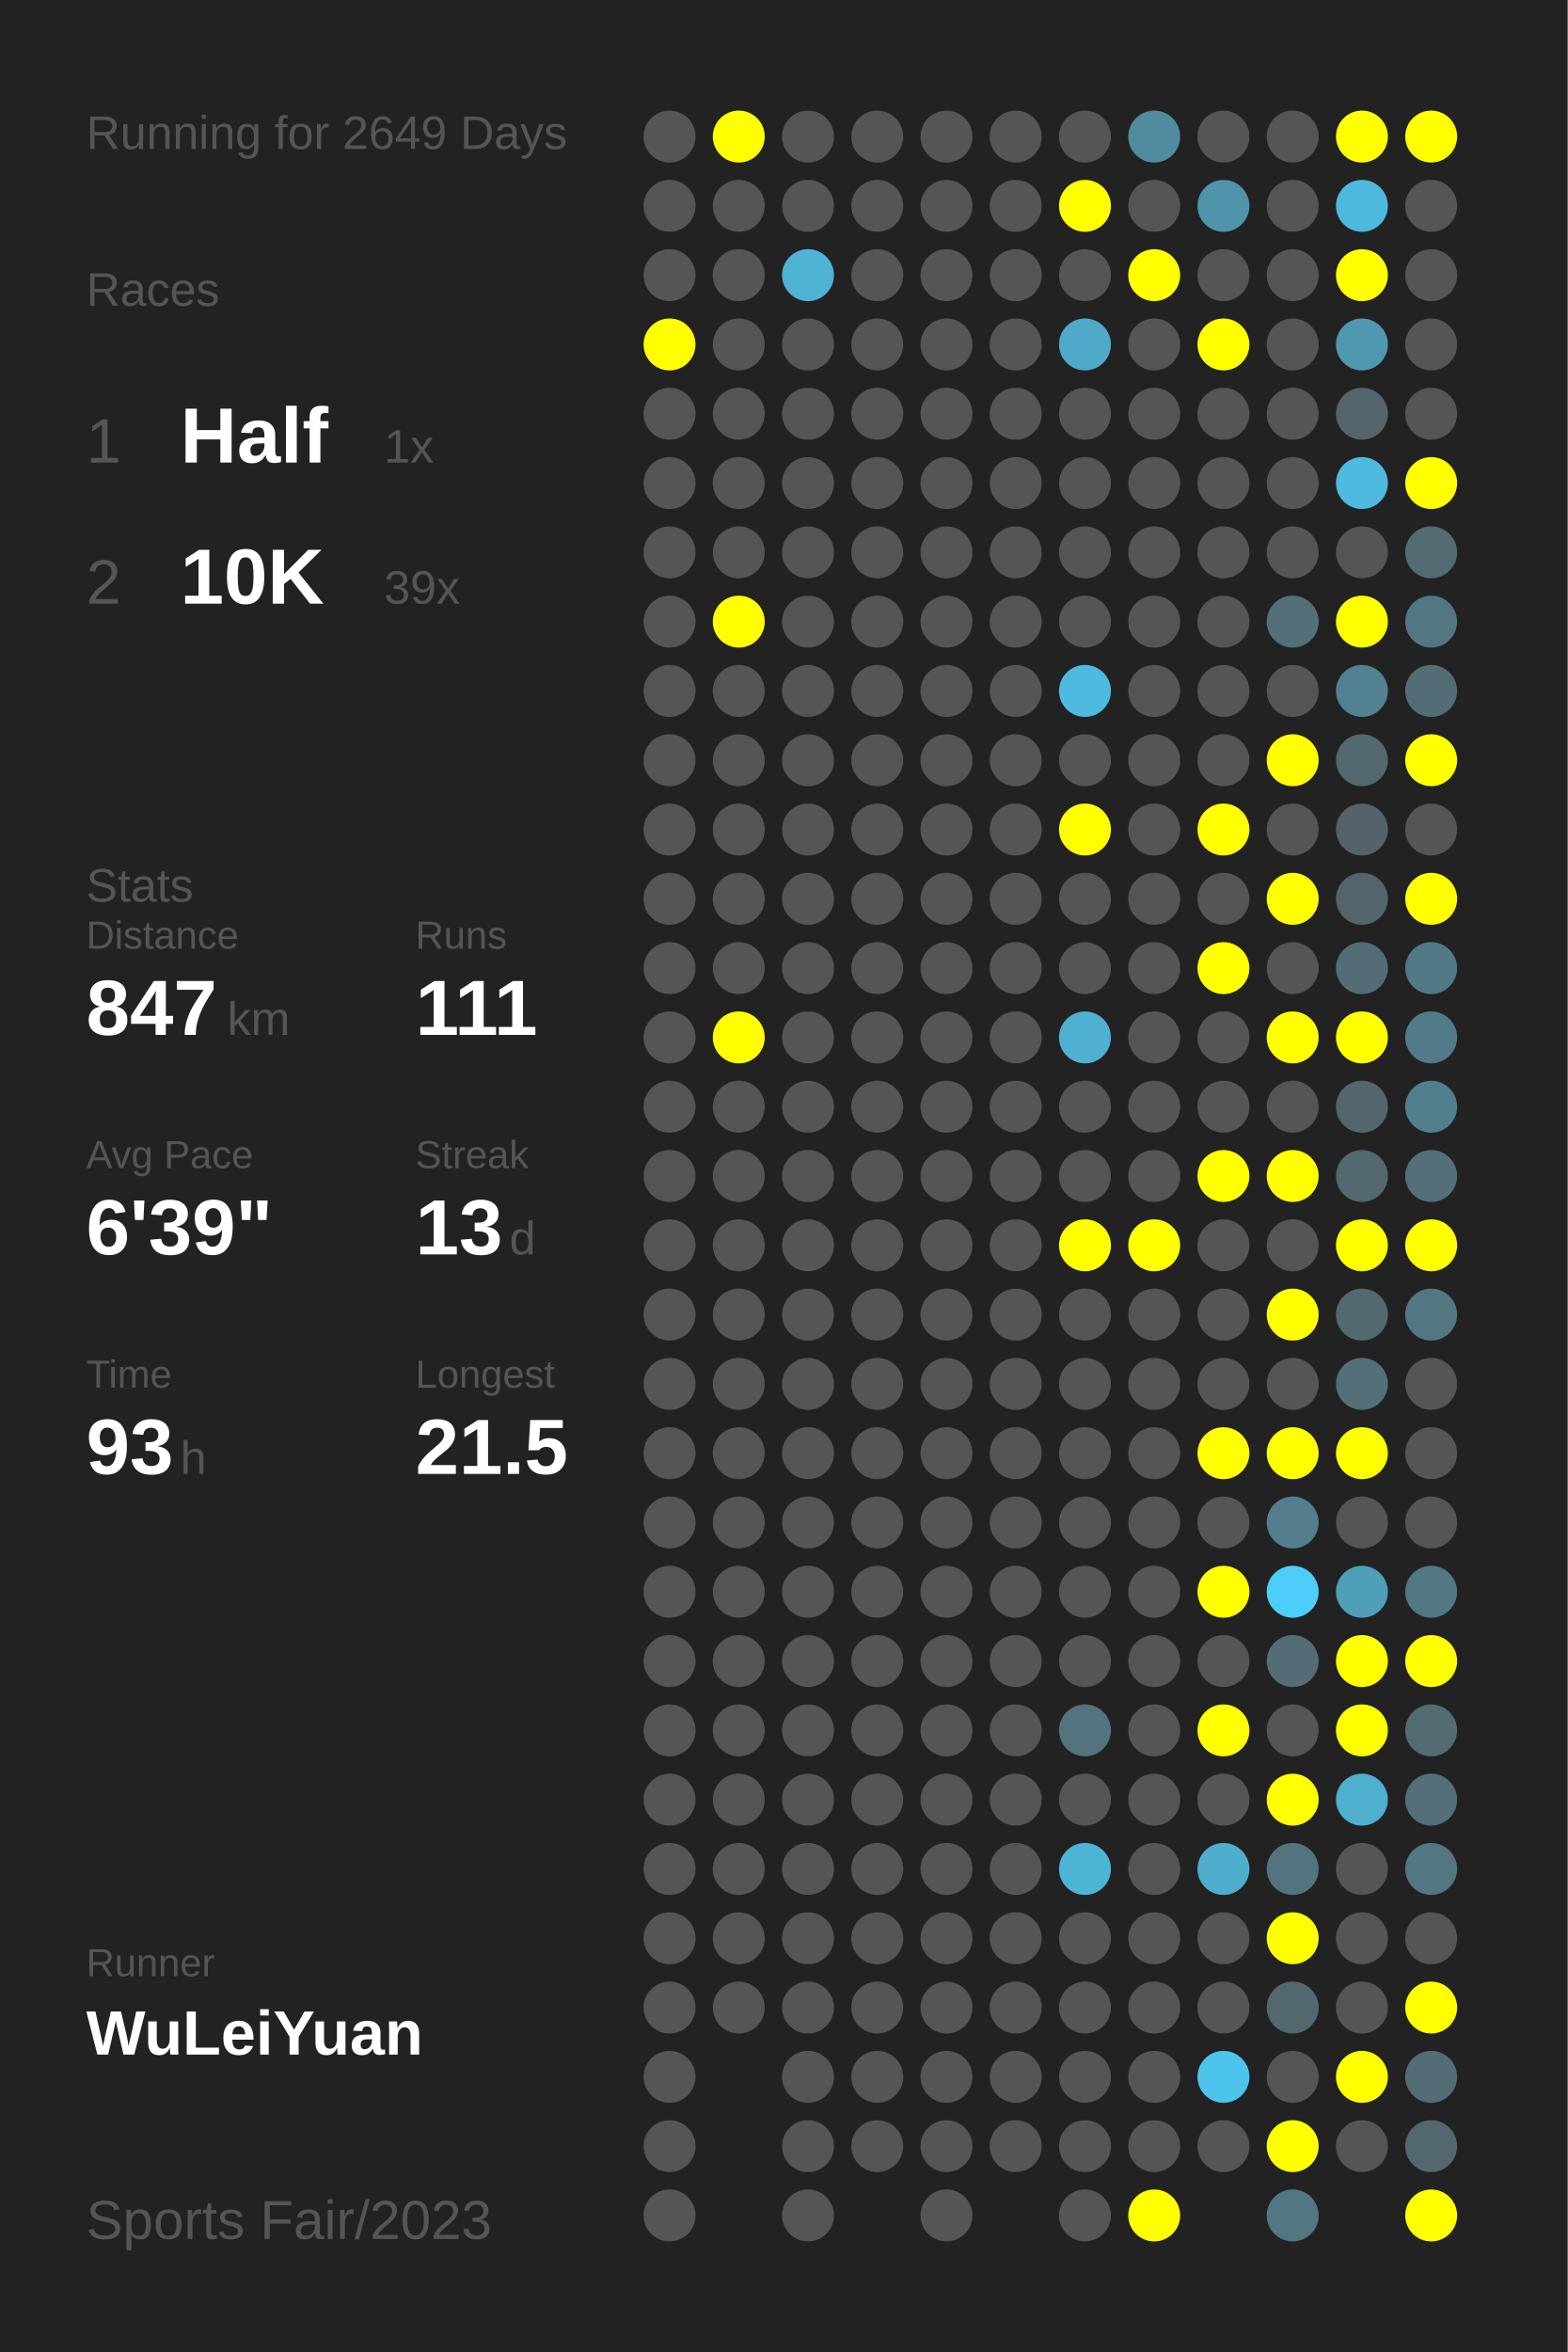
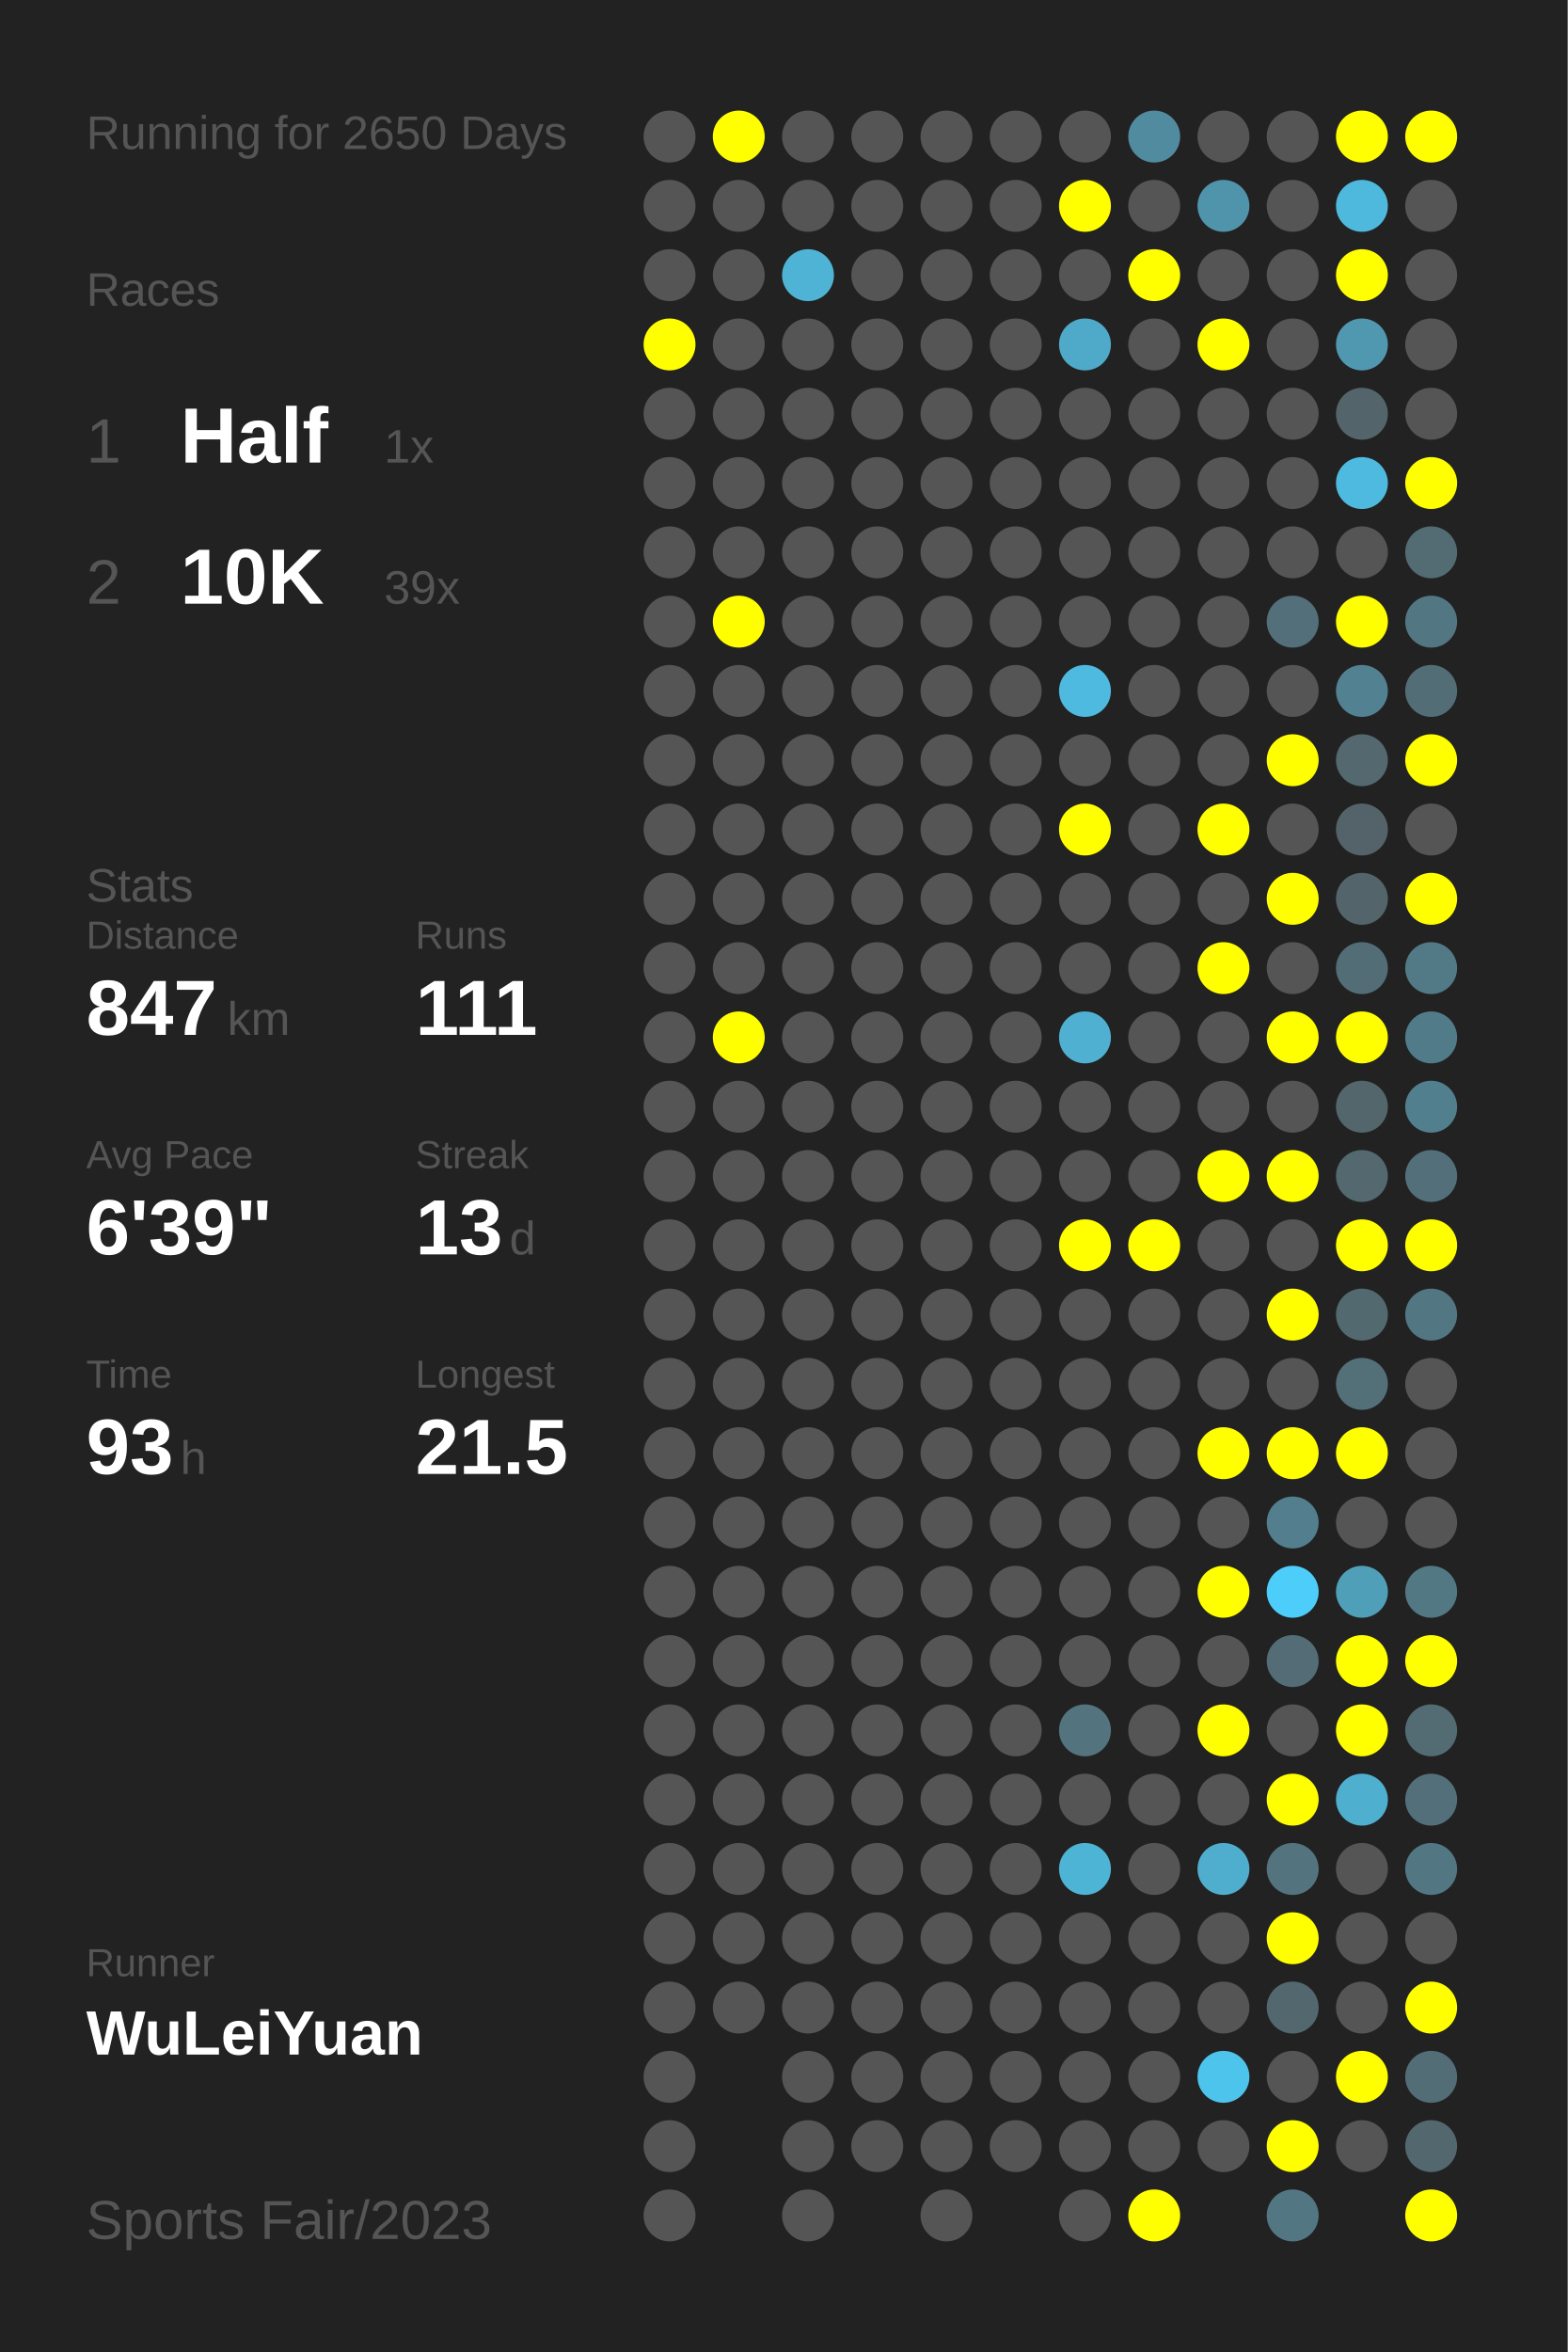
<svg xmlns="http://www.w3.org/2000/svg" baseProfile="full" height="300mm" version="1.1" viewBox="0,0,200,300" width="200mm">
  <defs />
  <rect fill="#222222" height="300" width="200" x="0" y="0" />
-   <text fill="#555555" style="font-size:6px; font-family:Arial;" x="11" y="19">Running for 2649 Days</text>
+   <text fill="#555555" style="font-size:6px; font-family:Arial;" x="11" y="19">Running for 2650 Days</text>
  <text fill="#555555" style="font-size:6px; font-family:Arial;" x="11" y="39">Races</text>
  <text fill="#555555" style="font-size:8px; font-family:Arial;" x="11" y="59">1</text>
  <text fill="#FFFFFF" style="font-size:10px; font-family:Arial; font-weight:bold;" x="23" y="59">Half</text>
  <text fill="#555555" style="font-size:6px; font-family:Arial;" x="49" y="59">1x</text>
  <text fill="#555555" style="font-size:8px; font-family:Arial;" x="11" y="77">2</text>
  <text fill="#FFFFFF" style="font-size:10px; font-family:Arial; font-weight:bold;" x="23" y="77">10K</text>
  <text fill="#555555" style="font-size:6px; font-family:Arial;" x="49" y="77">39x</text>
  <text fill="#555555" style="font-size:6px; font-family:Arial;" x="11" y="115">Stats</text>
  <text fill="#555555" style="font-size:5px; font-family:Arial;" x="11" y="121">Distance</text>
  <text fill="#FFFFFF" style="font-size:10px; font-family:Arial; font-weight:bold;" x="11" y="132">847</text>
  <text fill="#555555" style="font-size:6px; font-family:Arial;" x="29" y="132">km</text>
  <text fill="#555555" style="font-size:5px; font-family:Arial;" x="53" y="121">Runs</text>
  <text fill="#FFFFFF" style="font-size:10px; font-family:Arial; font-weight:bold;" x="53" y="132">111</text>
  <text fill="#555555" style="font-size:5px; font-family:Arial;" x="11" y="149">Avg Pace</text>
  <text fill="#FFFFFF" style="font-size:10px; font-family:Arial; font-weight:bold;" x="11" y="160">6'39"</text>
  <text fill="#555555" style="font-size:5px; font-family:Arial;" x="53" y="149">Streak</text>
  <text fill="#FFFFFF" style="font-size:10px; font-family:Arial; font-weight:bold;" x="53" y="160">13</text>
  <text fill="#555555" style="font-size:6px; font-family:Arial;" x="65" y="160">d</text>
  <text fill="#555555" style="font-size:5px; font-family:Arial;" x="11" y="177">Time</text>
  <text fill="#FFFFFF" style="font-size:10px; font-family:Arial; font-weight:bold;" x="11" y="188">93</text>
  <text fill="#555555" style="font-size:6px; font-family:Arial;" x="23" y="188">h</text>
  <text fill="#555555" style="font-size:5px; font-family:Arial;" x="53" y="177">Longest</text>
  <text fill="#FFFFFF" style="font-size:10px; font-family:Arial; font-weight:bold;" x="53" y="188">21.5</text>
  <text fill="#555555" style="font-size:5px; font-family:Arial;" x="11" y="252.065">Runner</text>
  <text fill="#FFFFFF" style="font-size:8px; font-family:Arial; font-weight:bold;" x="11" y="262.065">WuLeiYuan</text>
  <text fill="#555555" style="font-size:7px; font-family:Arial;" x="11" y="285.581">Sports Fair/2023</text>
  <circle cx="85.417" cy="17.419" fill="#555555" r="3.312" />
  <circle cx="85.417" cy="26.258" fill="#555555" r="3.312" />
  <circle cx="85.417" cy="35.097" fill="#555555" r="3.312" />
  <circle cx="85.417" cy="43.935" fill="#FFFF00" r="3.312" />
  <circle cx="85.417" cy="52.774" fill="#555555" r="3.312" />
  <circle cx="85.417" cy="61.613" fill="#555555" r="3.312" />
  <circle cx="85.417" cy="70.452" fill="#555555" r="3.312" />
  <circle cx="85.417" cy="79.29" fill="#555555" r="3.312" />
  <circle cx="85.417" cy="88.129" fill="#555555" r="3.312" />
  <circle cx="85.417" cy="96.968" fill="#555555" r="3.312" />
  <circle cx="85.417" cy="105.806" fill="#555555" r="3.312" />
  <circle cx="85.417" cy="114.645" fill="#555555" r="3.312" />
  <circle cx="85.417" cy="123.484" fill="#555555" r="3.312" />
  <circle cx="85.417" cy="132.323" fill="#555555" r="3.312" />
  <circle cx="85.417" cy="141.161" fill="#555555" r="3.312" />
  <circle cx="85.417" cy="150" fill="#555555" r="3.312" />
  <circle cx="85.417" cy="158.839" fill="#555555" r="3.312" />
  <circle cx="85.417" cy="167.677" fill="#555555" r="3.312" />
  <circle cx="85.417" cy="176.516" fill="#555555" r="3.312" />
  <circle cx="85.417" cy="185.355" fill="#555555" r="3.312" />
  <circle cx="85.417" cy="194.194" fill="#555555" r="3.312" />
  <circle cx="85.417" cy="203.032" fill="#555555" r="3.312" />
  <circle cx="85.417" cy="211.871" fill="#555555" r="3.312" />
  <circle cx="85.417" cy="220.71" fill="#555555" r="3.312" />
  <circle cx="85.417" cy="229.548" fill="#555555" r="3.312" />
  <circle cx="85.417" cy="238.387" fill="#555555" r="3.312" />
  <circle cx="85.417" cy="247.226" fill="#555555" r="3.312" />
  <circle cx="85.417" cy="256.065" fill="#555555" r="3.312" />
  <circle cx="85.417" cy="264.903" fill="#555555" r="3.312" />
  <circle cx="85.417" cy="273.742" fill="#555555" r="3.312" />
  <circle cx="85.417" cy="282.581" fill="#555555" r="3.312" />
  <circle cx="94.25" cy="17.419" fill="#FFFF00" r="3.312" />
  <circle cx="94.25" cy="26.258" fill="#555555" r="3.312" />
  <circle cx="94.25" cy="35.097" fill="#555555" r="3.312" />
  <circle cx="94.25" cy="43.935" fill="#555555" r="3.312" />
  <circle cx="94.25" cy="52.774" fill="#555555" r="3.312" />
  <circle cx="94.25" cy="61.613" fill="#555555" r="3.312" />
  <circle cx="94.25" cy="70.452" fill="#555555" r="3.312" />
  <circle cx="94.25" cy="79.29" fill="#FFFF00" r="3.312" />
  <circle cx="94.25" cy="88.129" fill="#555555" r="3.312" />
  <circle cx="94.25" cy="96.968" fill="#555555" r="3.312" />
  <circle cx="94.25" cy="105.806" fill="#555555" r="3.312" />
  <circle cx="94.25" cy="114.645" fill="#555555" r="3.312" />
  <circle cx="94.25" cy="123.484" fill="#555555" r="3.312" />
  <circle cx="94.25" cy="132.323" fill="#FFFF00" r="3.312" />
  <circle cx="94.25" cy="141.161" fill="#555555" r="3.312" />
  <circle cx="94.25" cy="150" fill="#555555" r="3.312" />
  <circle cx="94.25" cy="158.839" fill="#555555" r="3.312" />
  <circle cx="94.25" cy="167.677" fill="#555555" r="3.312" />
  <circle cx="94.25" cy="176.516" fill="#555555" r="3.312" />
  <circle cx="94.25" cy="185.355" fill="#555555" r="3.312" />
  <circle cx="94.25" cy="194.194" fill="#555555" r="3.312" />
  <circle cx="94.25" cy="203.032" fill="#555555" r="3.312" />
  <circle cx="94.25" cy="211.871" fill="#555555" r="3.312" />
  <circle cx="94.25" cy="220.71" fill="#555555" r="3.312" />
  <circle cx="94.25" cy="229.548" fill="#555555" r="3.312" />
  <circle cx="94.25" cy="238.387" fill="#555555" r="3.312" />
  <circle cx="94.25" cy="247.226" fill="#555555" r="3.312" />
  <circle cx="94.25" cy="256.065" fill="#555555" r="3.312" />
  <circle cx="103.083" cy="17.419" fill="#555555" r="3.312" />
  <circle cx="103.083" cy="26.258" fill="#555555" r="3.312" />
  <circle cx="103.083" cy="35.097" fill="#4eb3d5" r="3.312" />
  <circle cx="103.083" cy="43.935" fill="#555555" r="3.312" />
  <circle cx="103.083" cy="52.774" fill="#555555" r="3.312" />
  <circle cx="103.083" cy="61.613" fill="#555555" r="3.312" />
  <circle cx="103.083" cy="70.452" fill="#555555" r="3.312" />
  <circle cx="103.083" cy="79.29" fill="#555555" r="3.312" />
  <circle cx="103.083" cy="88.129" fill="#555555" r="3.312" />
  <circle cx="103.083" cy="96.968" fill="#555555" r="3.312" />
  <circle cx="103.083" cy="105.806" fill="#555555" r="3.312" />
  <circle cx="103.083" cy="114.645" fill="#555555" r="3.312" />
  <circle cx="103.083" cy="123.484" fill="#555555" r="3.312" />
  <circle cx="103.083" cy="132.323" fill="#555555" r="3.312" />
  <circle cx="103.083" cy="141.161" fill="#555555" r="3.312" />
  <circle cx="103.083" cy="150" fill="#555555" r="3.312" />
  <circle cx="103.083" cy="158.839" fill="#555555" r="3.312" />
  <circle cx="103.083" cy="167.677" fill="#555555" r="3.312" />
  <circle cx="103.083" cy="176.516" fill="#555555" r="3.312" />
  <circle cx="103.083" cy="185.355" fill="#555555" r="3.312" />
  <circle cx="103.083" cy="194.194" fill="#555555" r="3.312" />
  <circle cx="103.083" cy="203.032" fill="#555555" r="3.312" />
  <circle cx="103.083" cy="211.871" fill="#555555" r="3.312" />
  <circle cx="103.083" cy="220.71" fill="#555555" r="3.312" />
  <circle cx="103.083" cy="229.548" fill="#555555" r="3.312" />
  <circle cx="103.083" cy="238.387" fill="#555555" r="3.312" />
  <circle cx="103.083" cy="247.226" fill="#555555" r="3.312" />
  <circle cx="103.083" cy="256.065" fill="#555555" r="3.312" />
  <circle cx="103.083" cy="264.903" fill="#555555" r="3.312" />
  <circle cx="103.083" cy="273.742" fill="#555555" r="3.312" />
  <circle cx="103.083" cy="282.581" fill="#555555" r="3.312" />
  <circle cx="111.917" cy="17.419" fill="#555555" r="3.312" />
  <circle cx="111.917" cy="26.258" fill="#555555" r="3.312" />
  <circle cx="111.917" cy="35.097" fill="#555555" r="3.312" />
  <circle cx="111.917" cy="43.935" fill="#555555" r="3.312" />
  <circle cx="111.917" cy="52.774" fill="#555555" r="3.312" />
  <circle cx="111.917" cy="61.613" fill="#555555" r="3.312" />
  <circle cx="111.917" cy="70.452" fill="#555555" r="3.312" />
  <circle cx="111.917" cy="79.29" fill="#555555" r="3.312" />
  <circle cx="111.917" cy="88.129" fill="#555555" r="3.312" />
  <circle cx="111.917" cy="96.968" fill="#555555" r="3.312" />
  <circle cx="111.917" cy="105.806" fill="#555555" r="3.312" />
  <circle cx="111.917" cy="114.645" fill="#555555" r="3.312" />
  <circle cx="111.917" cy="123.484" fill="#555555" r="3.312" />
  <circle cx="111.917" cy="132.323" fill="#555555" r="3.312" />
  <circle cx="111.917" cy="141.161" fill="#555555" r="3.312" />
  <circle cx="111.917" cy="150" fill="#555555" r="3.312" />
  <circle cx="111.917" cy="158.839" fill="#555555" r="3.312" />
  <circle cx="111.917" cy="167.677" fill="#555555" r="3.312" />
  <circle cx="111.917" cy="176.516" fill="#555555" r="3.312" />
  <circle cx="111.917" cy="185.355" fill="#555555" r="3.312" />
  <circle cx="111.917" cy="194.194" fill="#555555" r="3.312" />
  <circle cx="111.917" cy="203.032" fill="#555555" r="3.312" />
  <circle cx="111.917" cy="211.871" fill="#555555" r="3.312" />
  <circle cx="111.917" cy="220.71" fill="#555555" r="3.312" />
  <circle cx="111.917" cy="229.548" fill="#555555" r="3.312" />
  <circle cx="111.917" cy="238.387" fill="#555555" r="3.312" />
  <circle cx="111.917" cy="247.226" fill="#555555" r="3.312" />
  <circle cx="111.917" cy="256.065" fill="#555555" r="3.312" />
  <circle cx="111.917" cy="264.903" fill="#555555" r="3.312" />
  <circle cx="111.917" cy="273.742" fill="#555555" r="3.312" />
  <circle cx="120.75" cy="17.419" fill="#555555" r="3.312" />
  <circle cx="120.75" cy="26.258" fill="#555555" r="3.312" />
  <circle cx="120.75" cy="35.097" fill="#555555" r="3.312" />
  <circle cx="120.75" cy="43.935" fill="#555555" r="3.312" />
  <circle cx="120.75" cy="52.774" fill="#555555" r="3.312" />
  <circle cx="120.75" cy="61.613" fill="#555555" r="3.312" />
  <circle cx="120.75" cy="70.452" fill="#555555" r="3.312" />
  <circle cx="120.75" cy="79.29" fill="#555555" r="3.312" />
  <circle cx="120.75" cy="88.129" fill="#555555" r="3.312" />
  <circle cx="120.75" cy="96.968" fill="#555555" r="3.312" />
  <circle cx="120.75" cy="105.806" fill="#555555" r="3.312" />
  <circle cx="120.75" cy="114.645" fill="#555555" r="3.312" />
  <circle cx="120.75" cy="123.484" fill="#555555" r="3.312" />
  <circle cx="120.75" cy="132.323" fill="#555555" r="3.312" />
  <circle cx="120.75" cy="141.161" fill="#555555" r="3.312" />
  <circle cx="120.75" cy="150" fill="#555555" r="3.312" />
  <circle cx="120.75" cy="158.839" fill="#555555" r="3.312" />
  <circle cx="120.75" cy="167.677" fill="#555555" r="3.312" />
  <circle cx="120.75" cy="176.516" fill="#555555" r="3.312" />
  <circle cx="120.75" cy="185.355" fill="#555555" r="3.312" />
  <circle cx="120.75" cy="194.194" fill="#555555" r="3.312" />
  <circle cx="120.75" cy="203.032" fill="#555555" r="3.312" />
  <circle cx="120.75" cy="211.871" fill="#555555" r="3.312" />
  <circle cx="120.75" cy="220.71" fill="#555555" r="3.312" />
  <circle cx="120.75" cy="229.548" fill="#555555" r="3.312" />
  <circle cx="120.75" cy="238.387" fill="#555555" r="3.312" />
  <circle cx="120.75" cy="247.226" fill="#555555" r="3.312" />
  <circle cx="120.75" cy="256.065" fill="#555555" r="3.312" />
  <circle cx="120.75" cy="264.903" fill="#555555" r="3.312" />
  <circle cx="120.75" cy="273.742" fill="#555555" r="3.312" />
  <circle cx="120.75" cy="282.581" fill="#555555" r="3.312" />
  <circle cx="129.583" cy="17.419" fill="#555555" r="3.312" />
  <circle cx="129.583" cy="26.258" fill="#555555" r="3.312" />
  <circle cx="129.583" cy="35.097" fill="#555555" r="3.312" />
  <circle cx="129.583" cy="43.935" fill="#555555" r="3.312" />
  <circle cx="129.583" cy="52.774" fill="#555555" r="3.312" />
  <circle cx="129.583" cy="61.613" fill="#555555" r="3.312" />
  <circle cx="129.583" cy="70.452" fill="#555555" r="3.312" />
  <circle cx="129.583" cy="79.29" fill="#555555" r="3.312" />
  <circle cx="129.583" cy="88.129" fill="#555555" r="3.312" />
  <circle cx="129.583" cy="96.968" fill="#555555" r="3.312" />
  <circle cx="129.583" cy="105.806" fill="#555555" r="3.312" />
  <circle cx="129.583" cy="114.645" fill="#555555" r="3.312" />
  <circle cx="129.583" cy="123.484" fill="#555555" r="3.312" />
  <circle cx="129.583" cy="132.323" fill="#555555" r="3.312" />
  <circle cx="129.583" cy="141.161" fill="#555555" r="3.312" />
  <circle cx="129.583" cy="150" fill="#555555" r="3.312" />
  <circle cx="129.583" cy="158.839" fill="#555555" r="3.312" />
  <circle cx="129.583" cy="167.677" fill="#555555" r="3.312" />
  <circle cx="129.583" cy="176.516" fill="#555555" r="3.312" />
  <circle cx="129.583" cy="185.355" fill="#555555" r="3.312" />
  <circle cx="129.583" cy="194.194" fill="#555555" r="3.312" />
  <circle cx="129.583" cy="203.032" fill="#555555" r="3.312" />
  <circle cx="129.583" cy="211.871" fill="#555555" r="3.312" />
  <circle cx="129.583" cy="220.71" fill="#555555" r="3.312" />
  <circle cx="129.583" cy="229.548" fill="#555555" r="3.312" />
  <circle cx="129.583" cy="238.387" fill="#555555" r="3.312" />
  <circle cx="129.583" cy="247.226" fill="#555555" r="3.312" />
  <circle cx="129.583" cy="256.065" fill="#555555" r="3.312" />
  <circle cx="129.583" cy="264.903" fill="#555555" r="3.312" />
  <circle cx="129.583" cy="273.742" fill="#555555" r="3.312" />
  <circle cx="138.417" cy="17.419" fill="#555555" r="3.312" />
  <circle cx="138.417" cy="26.258" fill="#FFFF00" r="3.312" />
  <circle cx="138.417" cy="35.097" fill="#555555" r="3.312" />
  <circle cx="138.417" cy="43.935" fill="#4fa9c8" r="3.312" />
  <circle cx="138.417" cy="52.774" fill="#555555" r="3.312" />
  <circle cx="138.417" cy="61.613" fill="#555555" r="3.312" />
  <circle cx="138.417" cy="70.452" fill="#555555" r="3.312" />
  <circle cx="138.417" cy="79.29" fill="#555555" r="3.312" />
  <circle cx="138.417" cy="88.129" fill="#4ebadf" r="3.312" />
  <circle cx="138.417" cy="96.968" fill="#555555" r="3.312" />
  <circle cx="138.417" cy="105.806" fill="#FFFF00" r="3.312" />
  <circle cx="138.417" cy="114.645" fill="#555555" r="3.312" />
  <circle cx="138.417" cy="123.484" fill="#555555" r="3.312" />
  <circle cx="138.417" cy="132.323" fill="#4fb0d1" r="3.312" />
  <circle cx="138.417" cy="141.161" fill="#555555" r="3.312" />
  <circle cx="138.417" cy="150" fill="#555555" r="3.312" />
  <circle cx="138.417" cy="158.839" fill="#FFFF00" r="3.312" />
  <circle cx="138.417" cy="167.677" fill="#555555" r="3.312" />
  <circle cx="138.417" cy="176.516" fill="#555555" r="3.312" />
  <circle cx="138.417" cy="185.355" fill="#555555" r="3.312" />
  <circle cx="138.417" cy="194.194" fill="#555555" r="3.312" />
  <circle cx="138.417" cy="203.032" fill="#555555" r="3.312" />
  <circle cx="138.417" cy="211.871" fill="#555555" r="3.312" />
  <circle cx="138.417" cy="220.71" fill="#53737e" r="3.312" />
  <circle cx="138.417" cy="229.548" fill="#555555" r="3.312" />
  <circle cx="138.417" cy="238.387" fill="#4eb4d6" r="3.312" />
  <circle cx="138.417" cy="247.226" fill="#555555" r="3.312" />
  <circle cx="138.417" cy="256.065" fill="#555555" r="3.312" />
  <circle cx="138.417" cy="264.903" fill="#555555" r="3.312" />
  <circle cx="138.417" cy="273.742" fill="#555555" r="3.312" />
  <circle cx="138.417" cy="282.581" fill="#555555" r="3.312" />
  <circle cx="147.25" cy="17.419" fill="#518b9f" r="3.312" />
  <circle cx="147.25" cy="26.258" fill="#555555" r="3.312" />
  <circle cx="147.25" cy="35.097" fill="#FFFF00" r="3.312" />
  <circle cx="147.25" cy="43.935" fill="#555555" r="3.312" />
  <circle cx="147.25" cy="52.774" fill="#555555" r="3.312" />
  <circle cx="147.25" cy="61.613" fill="#555555" r="3.312" />
  <circle cx="147.25" cy="70.452" fill="#555555" r="3.312" />
  <circle cx="147.25" cy="79.29" fill="#555555" r="3.312" />
  <circle cx="147.25" cy="88.129" fill="#555555" r="3.312" />
  <circle cx="147.25" cy="96.968" fill="#555555" r="3.312" />
  <circle cx="147.25" cy="105.806" fill="#555555" r="3.312" />
  <circle cx="147.25" cy="114.645" fill="#555555" r="3.312" />
  <circle cx="147.25" cy="123.484" fill="#555555" r="3.312" />
  <circle cx="147.25" cy="132.323" fill="#555555" r="3.312" />
  <circle cx="147.25" cy="141.161" fill="#555555" r="3.312" />
  <circle cx="147.25" cy="150" fill="#555555" r="3.312" />
  <circle cx="147.25" cy="158.839" fill="#FFFF00" r="3.312" />
  <circle cx="147.25" cy="167.677" fill="#555555" r="3.312" />
  <circle cx="147.25" cy="176.516" fill="#555555" r="3.312" />
  <circle cx="147.25" cy="185.355" fill="#555555" r="3.312" />
  <circle cx="147.25" cy="194.194" fill="#555555" r="3.312" />
  <circle cx="147.25" cy="203.032" fill="#555555" r="3.312" />
  <circle cx="147.25" cy="211.871" fill="#555555" r="3.312" />
  <circle cx="147.25" cy="220.71" fill="#555555" r="3.312" />
  <circle cx="147.25" cy="229.548" fill="#555555" r="3.312" />
  <circle cx="147.25" cy="238.387" fill="#555555" r="3.312" />
  <circle cx="147.25" cy="247.226" fill="#555555" r="3.312" />
  <circle cx="147.25" cy="256.065" fill="#555555" r="3.312" />
  <circle cx="147.25" cy="264.903" fill="#555555" r="3.312" />
  <circle cx="147.25" cy="273.742" fill="#555555" r="3.312" />
  <circle cx="147.25" cy="282.581" fill="#FFFF00" r="3.312" />
  <circle cx="156.083" cy="17.419" fill="#555555" r="3.312" />
  <circle cx="156.083" cy="26.258" fill="#5094ab" r="3.312" />
  <circle cx="156.083" cy="35.097" fill="#555555" r="3.312" />
  <circle cx="156.083" cy="43.935" fill="#FFFF00" r="3.312" />
  <circle cx="156.083" cy="52.774" fill="#555555" r="3.312" />
  <circle cx="156.083" cy="61.613" fill="#555555" r="3.312" />
  <circle cx="156.083" cy="70.452" fill="#555555" r="3.312" />
  <circle cx="156.083" cy="79.29" fill="#555555" r="3.312" />
  <circle cx="156.083" cy="88.129" fill="#555555" r="3.312" />
  <circle cx="156.083" cy="96.968" fill="#555555" r="3.312" />
  <circle cx="156.083" cy="105.806" fill="#FFFF00" r="3.312" />
  <circle cx="156.083" cy="114.645" fill="#555555" r="3.312" />
  <circle cx="156.083" cy="123.484" fill="#FFFF00" r="3.312" />
  <circle cx="156.083" cy="132.323" fill="#555555" r="3.312" />
  <circle cx="156.083" cy="141.161" fill="#555555" r="3.312" />
  <circle cx="156.083" cy="150" fill="#FFFF00" r="3.312" />
  <circle cx="156.083" cy="158.839" fill="#555555" r="3.312" />
  <circle cx="156.083" cy="167.677" fill="#555555" r="3.312" />
  <circle cx="156.083" cy="176.516" fill="#555555" r="3.312" />
  <circle cx="156.083" cy="185.355" fill="#FFFF00" r="3.312" />
  <circle cx="156.083" cy="194.194" fill="#555555" r="3.312" />
  <circle cx="156.083" cy="203.032" fill="#FFFF00" r="3.312" />
  <circle cx="156.083" cy="211.871" fill="#555555" r="3.312" />
  <circle cx="156.083" cy="220.71" fill="#FFFF00" r="3.312" />
  <circle cx="156.083" cy="229.548" fill="#555555" r="3.312" />
  <circle cx="156.083" cy="238.387" fill="#4faece" r="3.312" />
  <circle cx="156.083" cy="247.226" fill="#555555" r="3.312" />
  <circle cx="156.083" cy="256.065" fill="#555555" r="3.312" />
  <circle cx="156.083" cy="264.903" fill="#4dc4ec" r="3.312" />
  <circle cx="156.083" cy="273.742" fill="#555555" r="3.312" />
  <circle cx="164.917" cy="17.419" fill="#555555" r="3.312" />
  <circle cx="164.917" cy="26.258" fill="#555555" r="3.312" />
  <circle cx="164.917" cy="35.097" fill="#555555" r="3.312" />
  <circle cx="164.917" cy="43.935" fill="#555555" r="3.312" />
  <circle cx="164.917" cy="52.774" fill="#555555" r="3.312" />
  <circle cx="164.917" cy="61.613" fill="#555555" r="3.312" />
  <circle cx="164.917" cy="70.452" fill="#555555" r="3.312" />
  <circle cx="164.917" cy="79.29" fill="#536f79" r="3.312" />
  <circle cx="164.917" cy="88.129" fill="#555555" r="3.312" />
  <circle cx="164.917" cy="96.968" fill="#FFFF00" r="3.312" />
  <circle cx="164.917" cy="105.806" fill="#555555" r="3.312" />
  <circle cx="164.917" cy="114.645" fill="#FFFF00" r="3.312" />
  <circle cx="164.917" cy="123.484" fill="#555555" r="3.312" />
  <circle cx="164.917" cy="132.323" fill="#FFFF00" r="3.312" />
  <circle cx="164.917" cy="141.161" fill="#555555" r="3.312" />
  <circle cx="164.917" cy="150" fill="#FFFF00" r="3.312" />
  <circle cx="164.917" cy="158.839" fill="#555555" r="3.312" />
  <circle cx="164.917" cy="167.677" fill="#FFFF00" r="3.312" />
  <circle cx="164.917" cy="176.516" fill="#555555" r="3.312" />
  <circle cx="164.917" cy="185.355" fill="#FFFF00" r="3.312" />
  <circle cx="164.917" cy="194.194" fill="#527e8d" r="3.312" />
  <circle cx="164.917" cy="203.032" fill="#4dcefa" r="3.312" />
  <circle cx="164.917" cy="211.871" fill="#536c75" r="3.312" />
  <circle cx="164.917" cy="220.71" fill="#555555" r="3.312" />
  <circle cx="164.917" cy="229.548" fill="#FFFF00" r="3.312" />
  <circle cx="164.917" cy="238.387" fill="#53747f" r="3.312" />
  <circle cx="164.917" cy="247.226" fill="#FFFF00" r="3.312" />
  <circle cx="164.917" cy="256.065" fill="#53676e" r="3.312" />
  <circle cx="164.917" cy="264.903" fill="#555555" r="3.312" />
  <circle cx="164.917" cy="273.742" fill="#FFFF00" r="3.312" />
  <circle cx="164.917" cy="282.581" fill="#527682" r="3.312" />
  <circle cx="173.75" cy="17.419" fill="#FFFF00" r="3.312" />
  <circle cx="173.75" cy="26.258" fill="#4eb9dd" r="3.312" />
  <circle cx="173.75" cy="35.097" fill="#FFFF00" r="3.312" />
  <circle cx="173.75" cy="43.935" fill="#5098b0" r="3.312" />
  <circle cx="173.75" cy="52.774" fill="#53656b" r="3.312" />
  <circle cx="173.75" cy="61.613" fill="#4ebadf" r="3.312" />
  <circle cx="173.75" cy="70.452" fill="#555555" r="3.312" />
  <circle cx="173.75" cy="79.29" fill="#FFFF00" r="3.312" />
  <circle cx="173.75" cy="88.129" fill="#528191" r="3.312" />
  <circle cx="173.75" cy="96.968" fill="#53686f" r="3.312" />
  <circle cx="173.75" cy="105.806" fill="#546369" r="3.312" />
  <circle cx="173.75" cy="114.645" fill="#53656a" r="3.312" />
  <circle cx="173.75" cy="123.484" fill="#536d76" r="3.312" />
  <circle cx="173.75" cy="132.323" fill="#FFFF00" r="3.312" />
  <circle cx="173.75" cy="141.161" fill="#53666c" r="3.312" />
  <circle cx="173.75" cy="150" fill="#53686f" r="3.312" />
  <circle cx="173.75" cy="158.839" fill="#FFFF00" r="3.312" />
  <circle cx="173.75" cy="167.677" fill="#536970" r="3.312" />
  <circle cx="173.75" cy="176.516" fill="#537079" r="3.312" />
  <circle cx="173.75" cy="185.355" fill="#FFFF00" r="3.312" />
  <circle cx="173.75" cy="194.194" fill="#555555" r="3.312" />
  <circle cx="173.75" cy="203.032" fill="#509fb9" r="3.312" />
  <circle cx="173.75" cy="211.871" fill="#FFFF00" r="3.312" />
  <circle cx="173.75" cy="220.71" fill="#FFFF00" r="3.312" />
  <circle cx="173.75" cy="229.548" fill="#4fafcf" r="3.312" />
  <circle cx="173.75" cy="238.387" fill="#555555" r="3.312" />
  <circle cx="173.75" cy="247.226" fill="#555555" r="3.312" />
  <circle cx="173.75" cy="256.065" fill="#555555" r="3.312" />
  <circle cx="173.75" cy="264.903" fill="#FFFF00" r="3.312" />
  <circle cx="173.75" cy="273.742" fill="#555555" r="3.312" />
  <circle cx="182.583" cy="17.419" fill="#FFFF00" r="3.312" />
  <circle cx="182.583" cy="26.258" fill="#555555" r="3.312" />
  <circle cx="182.583" cy="35.097" fill="#555555" r="3.312" />
  <circle cx="182.583" cy="43.935" fill="#555555" r="3.312" />
  <circle cx="182.583" cy="52.774" fill="#555555" r="3.312" />
  <circle cx="182.583" cy="61.613" fill="#FFFF00" r="3.312" />
  <circle cx="182.583" cy="70.452" fill="#536b73" r="3.312" />
  <circle cx="182.583" cy="79.29" fill="#527783" r="3.312" />
  <circle cx="182.583" cy="88.129" fill="#536d76" r="3.312" />
  <circle cx="182.583" cy="96.968" fill="#FFFF00" r="3.312" />
  <circle cx="182.583" cy="105.806" fill="#555555" r="3.312" />
  <circle cx="182.583" cy="114.645" fill="#FFFF00" r="3.312" />
  <circle cx="182.583" cy="123.484" fill="#527986" r="3.312" />
  <circle cx="182.583" cy="132.323" fill="#527b89" r="3.312" />
  <circle cx="182.583" cy="141.161" fill="#527f8e" r="3.312" />
  <circle cx="182.583" cy="150" fill="#536f79" r="3.312" />
  <circle cx="182.583" cy="158.839" fill="#FFFF00" r="3.312" />
  <circle cx="182.583" cy="167.677" fill="#527783" r="3.312" />
  <circle cx="182.583" cy="176.516" fill="#555555" r="3.312" />
  <circle cx="182.583" cy="185.355" fill="#555555" r="3.312" />
  <circle cx="182.583" cy="194.194" fill="#555555" r="3.312" />
  <circle cx="182.583" cy="203.032" fill="#527884" r="3.312" />
  <circle cx="182.583" cy="211.871" fill="#FFFF00" r="3.312" />
  <circle cx="182.583" cy="220.71" fill="#536b72" r="3.312" />
  <circle cx="182.583" cy="229.548" fill="#536f79" r="3.312" />
  <circle cx="182.583" cy="238.387" fill="#527682" r="3.312" />
  <circle cx="182.583" cy="247.226" fill="#555555" r="3.312" />
  <circle cx="182.583" cy="256.065" fill="#FFFF00" r="3.312" />
  <circle cx="182.583" cy="264.903" fill="#536d76" r="3.312" />
  <circle cx="182.583" cy="273.742" fill="#53676e" r="3.312" />
  <circle cx="182.583" cy="282.581" fill="#FFFF00" r="3.312" />
</svg>
